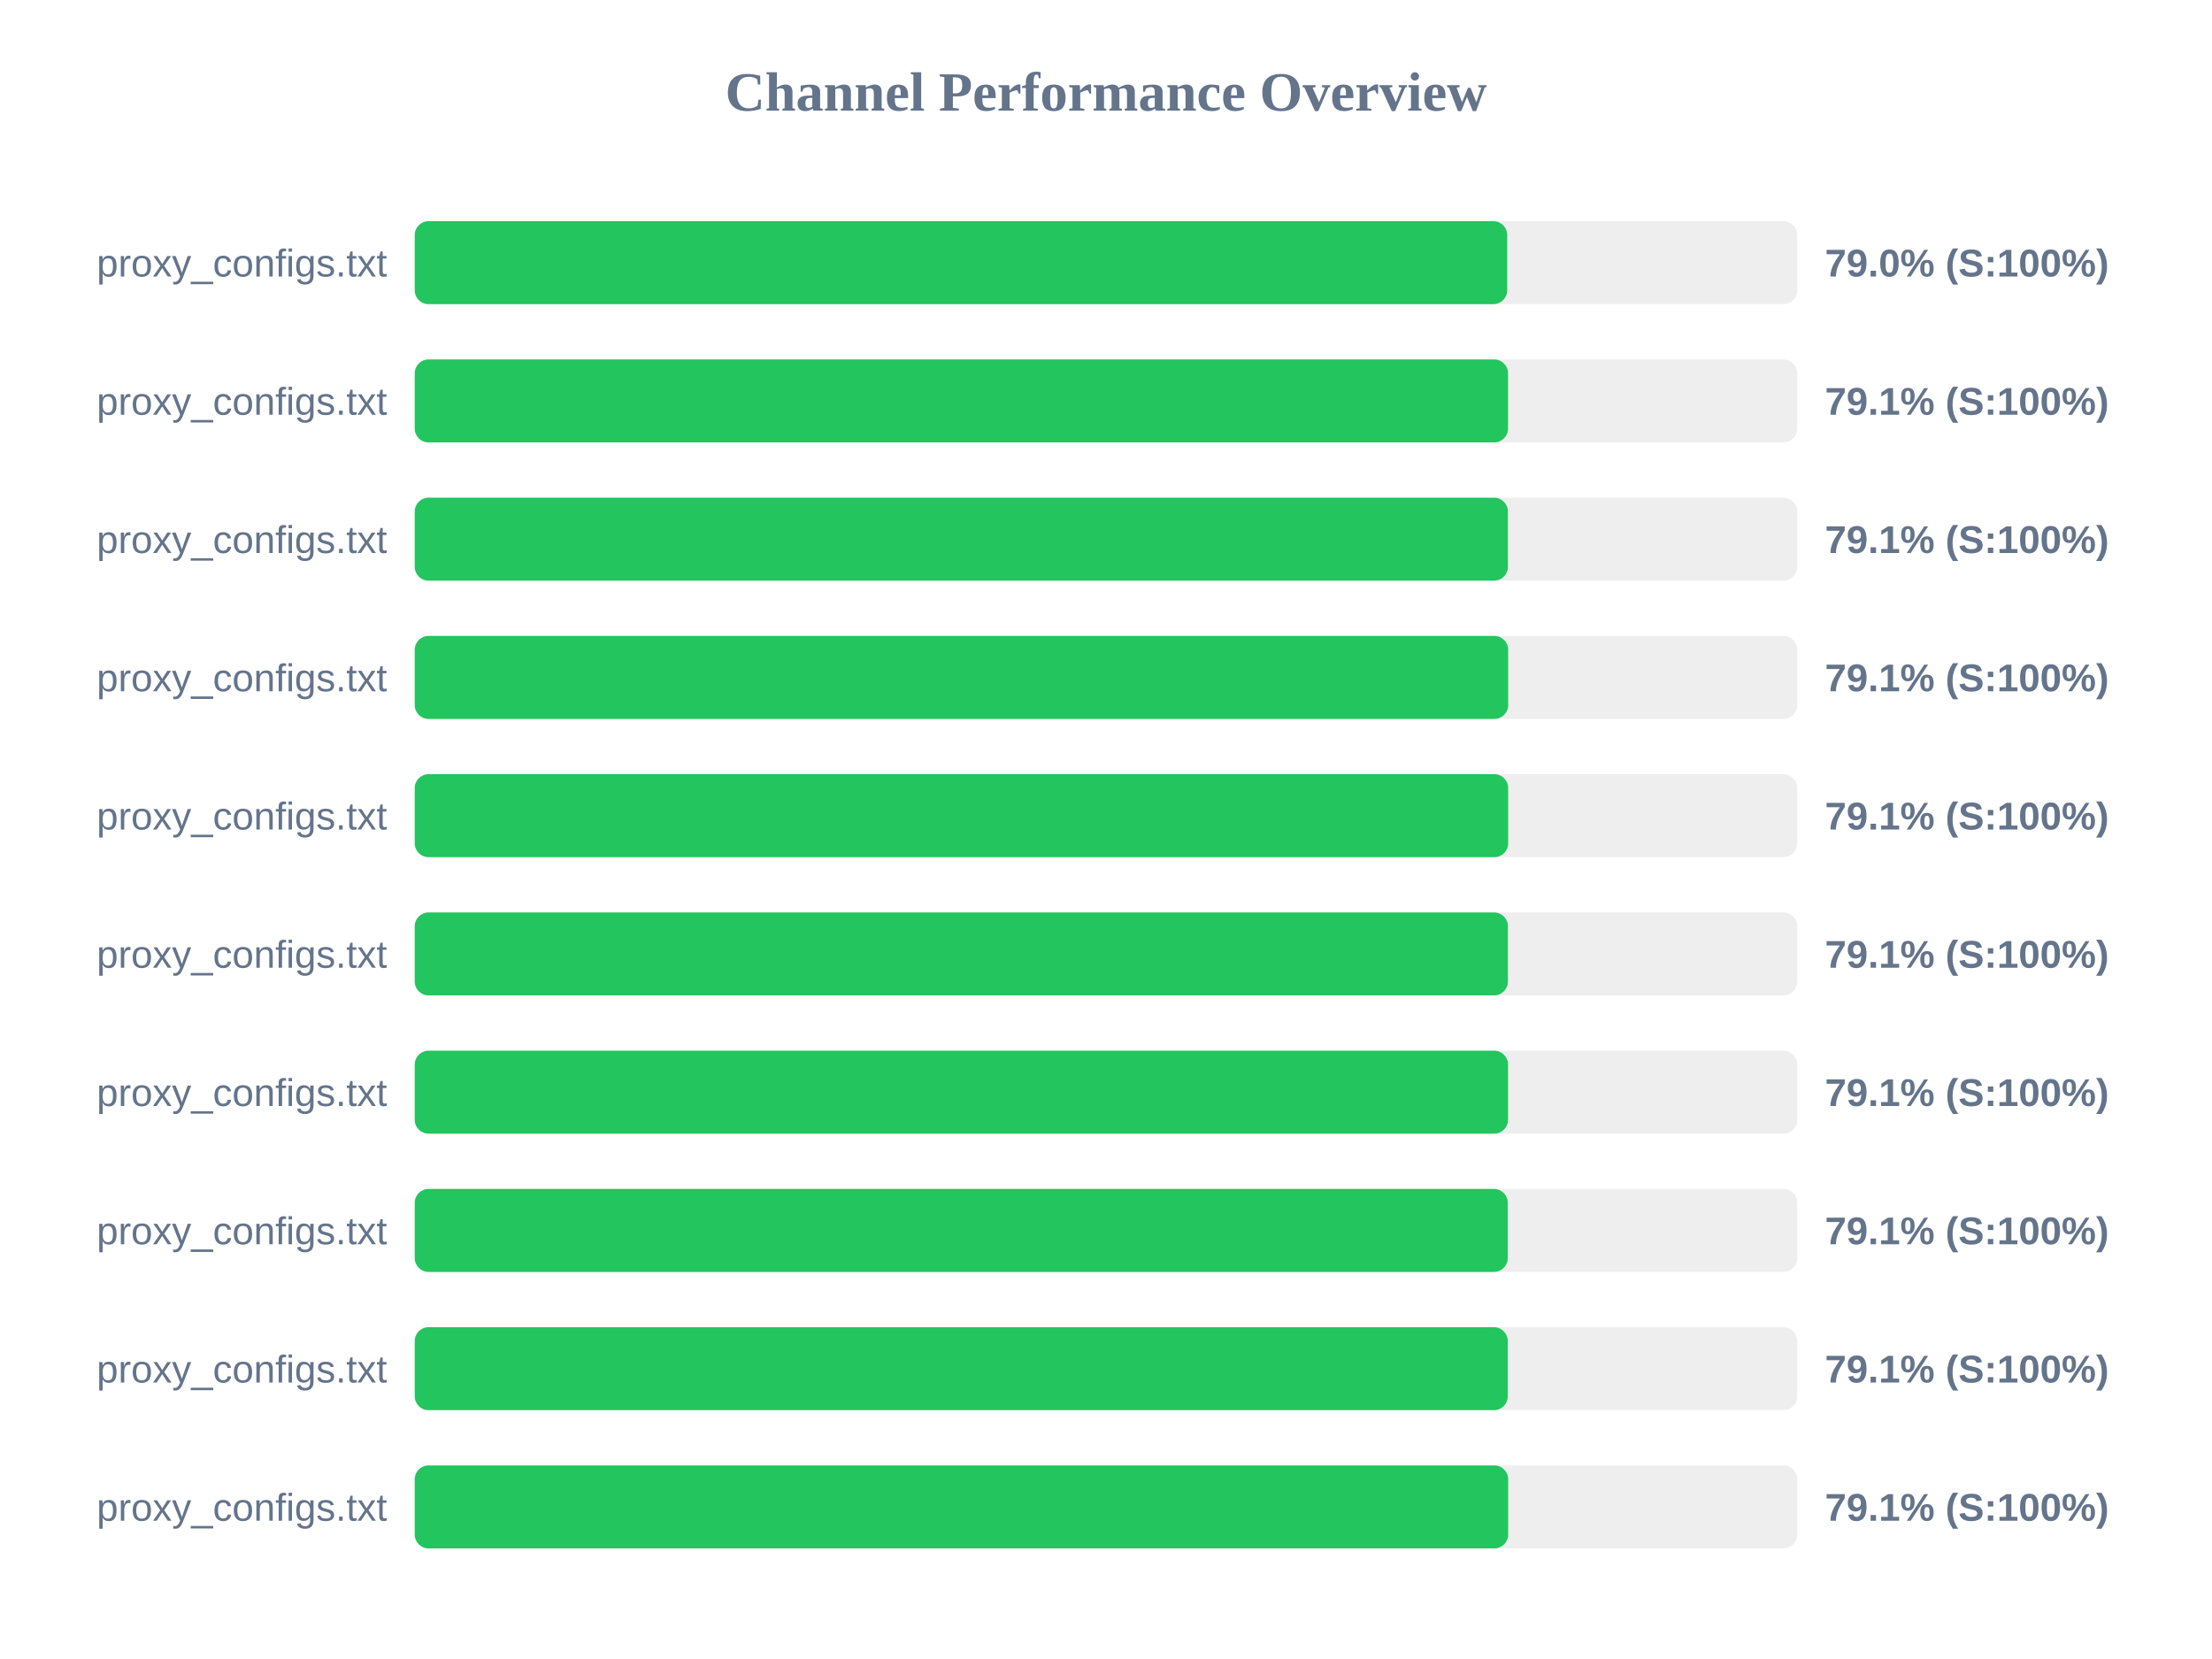
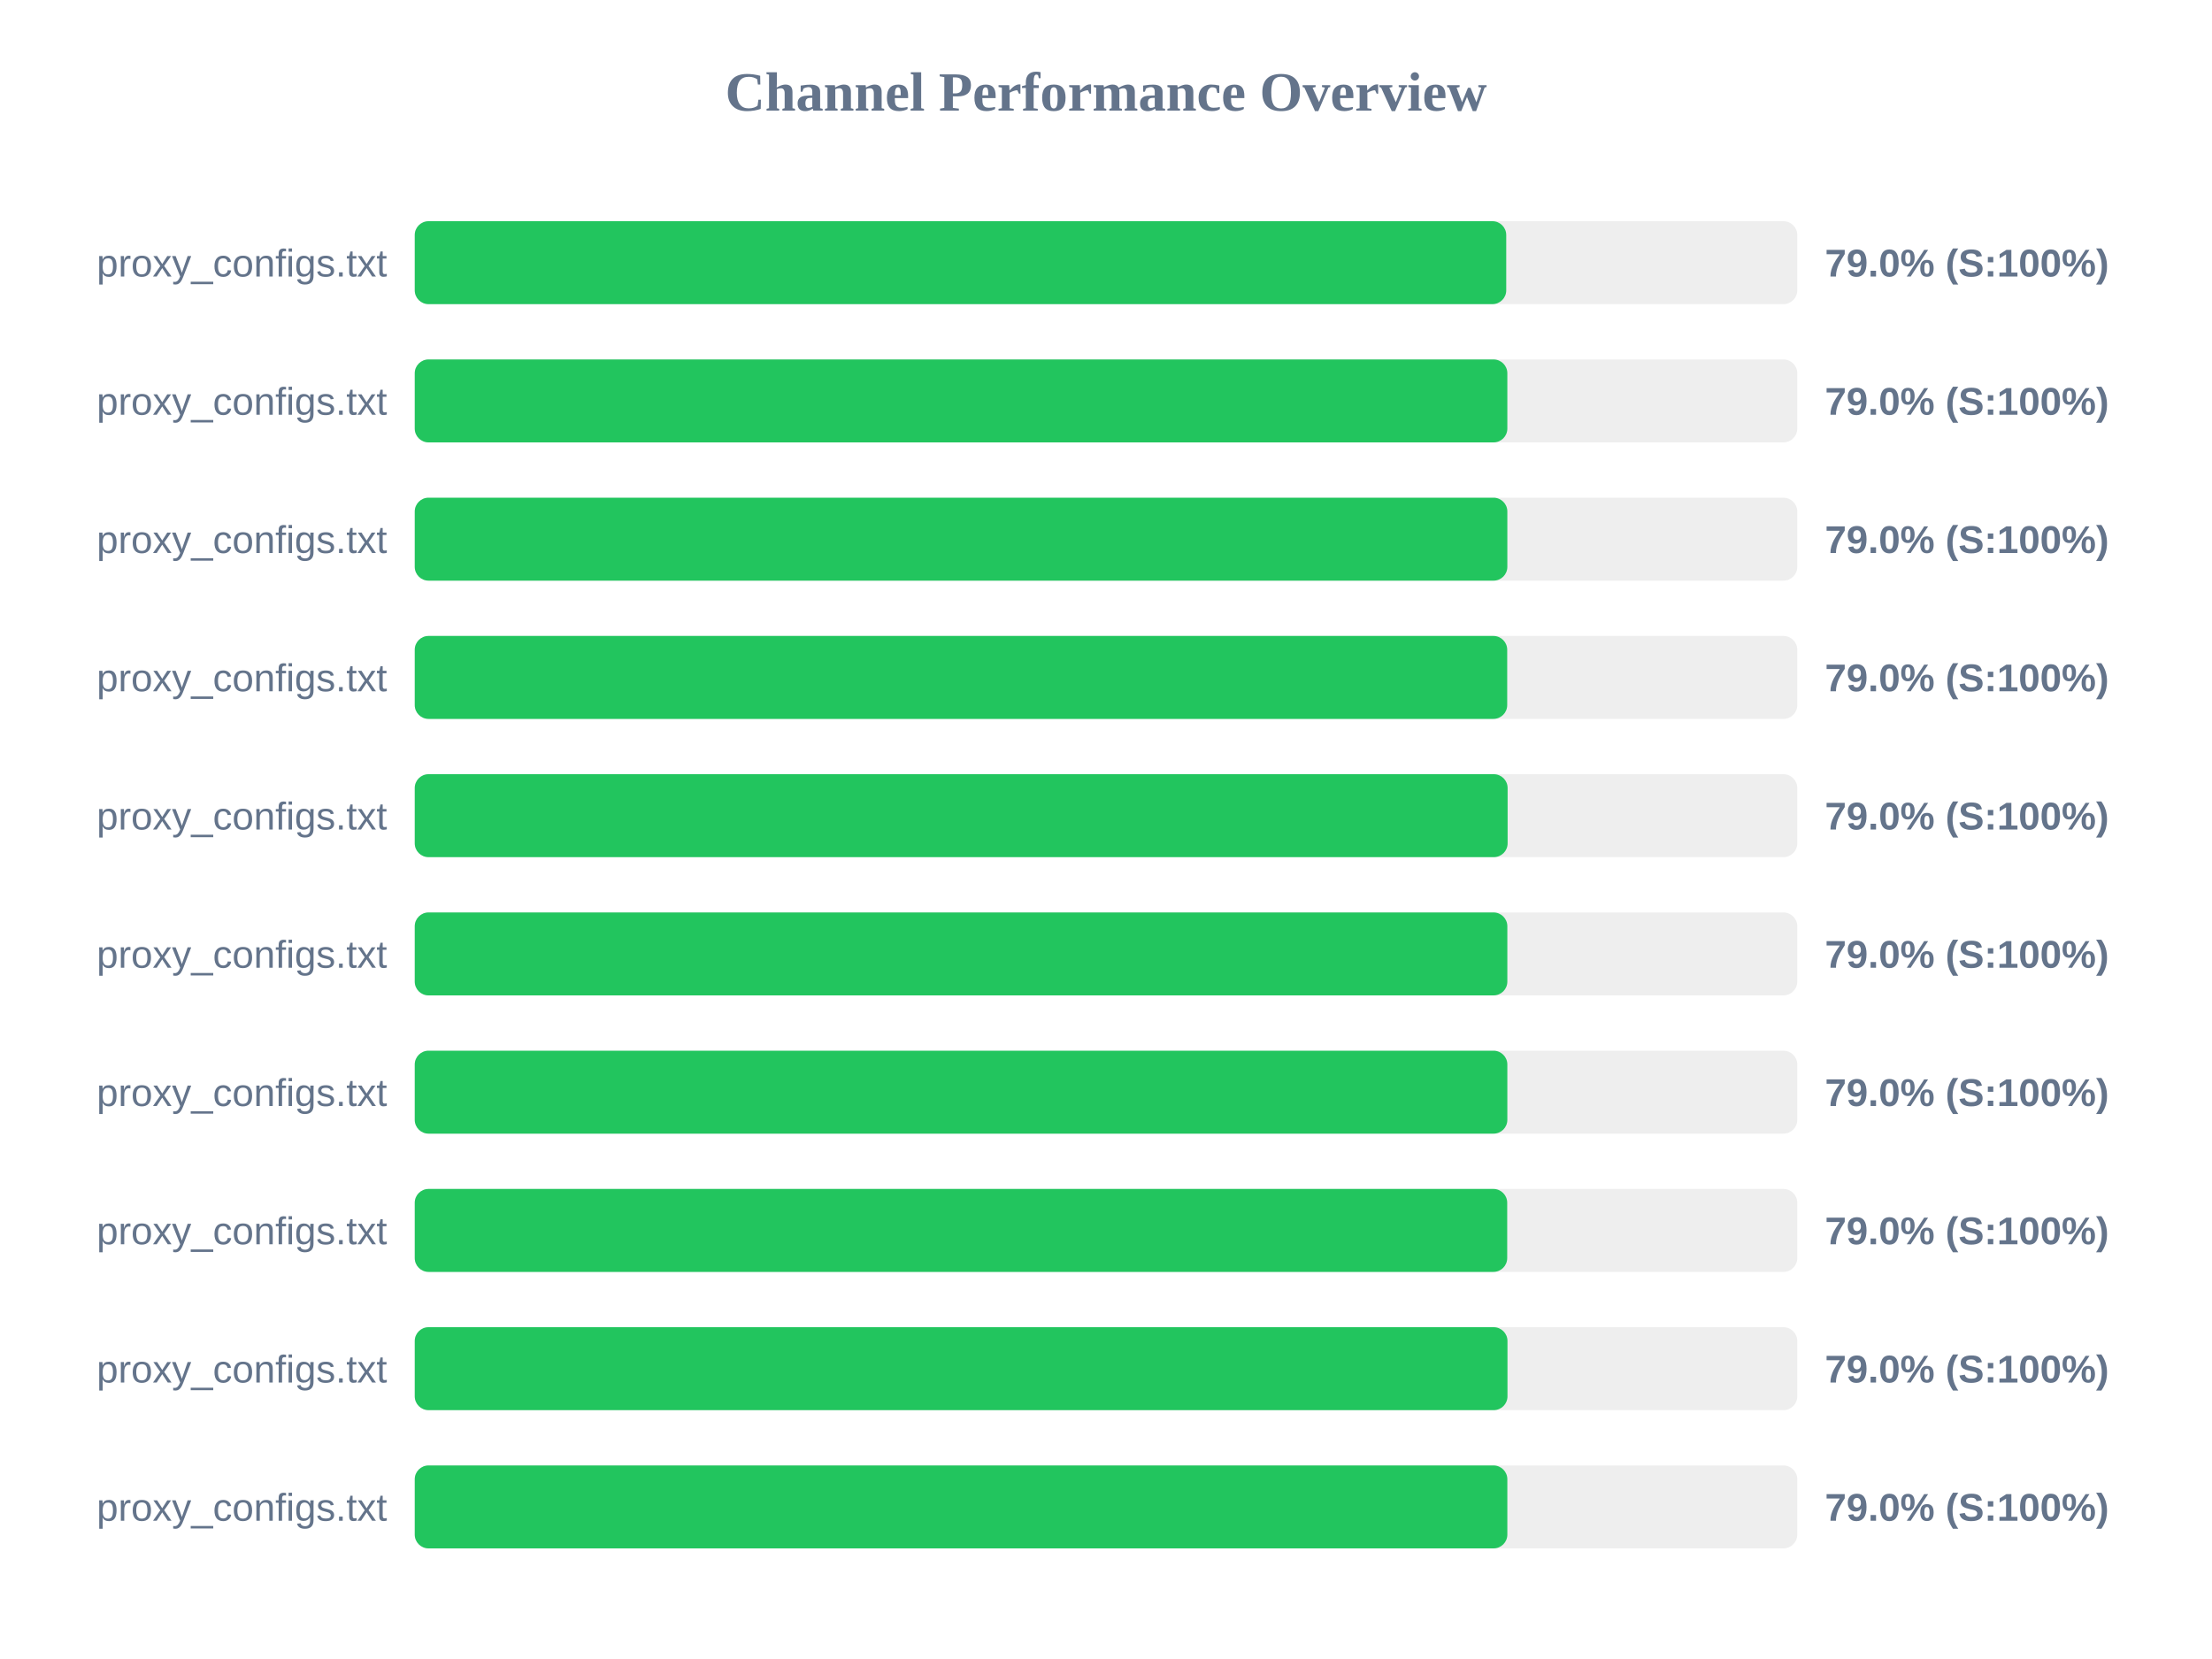
<svg xmlns="http://www.w3.org/2000/svg" width="800" height="600" version="1.1">
  <style>
        .row { font: 14px Arial; fill: #64748b; }
        .score { font: bold 14px Arial; fill: #64748b; }
    </style>
  <text x="400" y="40" text-anchor="middle" font-size="20px" font-weight="bold" fill="#64748b">Channel Performance Overview</text>
  <rect x="150" y="80" width="500" height="30" fill="#eee" rx="5" />
-   <rect x="150" y="80" width="395.1" height="30" fill="#22c55e" rx="5" />
+   <rect x="150" y="80" width="394.75" height="30" fill="#22c55e" rx="5" />
  <text x="140" y="100" text-anchor="end" class="row">proxy_configs.txt</text>
  <text x="660" y="100" text-anchor="start" class="score">79.0% (S:100%)</text>
  <rect x="150" y="130" width="500" height="30" fill="#eee" rx="5" />
-   <rect x="150" y="130" width="395.4" height="30" fill="#22c55e" rx="5" />
+   <rect x="150" y="130" width="395.15" height="30" fill="#22c55e" rx="5" />
  <text x="140" y="150" text-anchor="end" class="row">proxy_configs.txt</text>
-   <text x="660" y="150" text-anchor="start" class="score">79.1% (S:100%)</text>
+   <text x="660" y="150" text-anchor="start" class="score">79.0% (S:100%)</text>
  <rect x="150" y="180" width="500" height="30" fill="#eee" rx="5" />
-   <rect x="150" y="180" width="395.35" height="30" fill="#22c55e" rx="5" />
+   <rect x="150" y="180" width="395.15" height="30" fill="#22c55e" rx="5" />
  <text x="140" y="200" text-anchor="end" class="row">proxy_configs.txt</text>
-   <text x="660" y="200" text-anchor="start" class="score">79.1% (S:100%)</text>
+   <text x="660" y="200" text-anchor="start" class="score">79.0% (S:100%)</text>
  <rect x="150" y="230" width="500" height="30" fill="#eee" rx="5" />
-   <rect x="150" y="230" width="395.45" height="30" fill="#22c55e" rx="5" />
+   <rect x="150" y="230" width="395.1" height="30" fill="#22c55e" rx="5" />
  <text x="140" y="250" text-anchor="end" class="row">proxy_configs.txt</text>
-   <text x="660" y="250" text-anchor="start" class="score">79.1% (S:100%)</text>
+   <text x="660" y="250" text-anchor="start" class="score">79.0% (S:100%)</text>
  <rect x="150" y="280" width="500" height="30" fill="#eee" rx="5" />
-   <rect x="150" y="280" width="395.45" height="30" fill="#22c55e" rx="5" />
+   <rect x="150" y="280" width="395.25" height="30" fill="#22c55e" rx="5" />
  <text x="140" y="300" text-anchor="end" class="row">proxy_configs.txt</text>
-   <text x="660" y="300" text-anchor="start" class="score">79.1% (S:100%)</text>
+   <text x="660" y="300" text-anchor="start" class="score">79.0% (S:100%)</text>
  <rect x="150" y="330" width="500" height="30" fill="#eee" rx="5" />
-   <rect x="150" y="330" width="395.35" height="30" fill="#22c55e" rx="5" />
+   <rect x="150" y="330" width="395.15" height="30" fill="#22c55e" rx="5" />
  <text x="140" y="350" text-anchor="end" class="row">proxy_configs.txt</text>
-   <text x="660" y="350" text-anchor="start" class="score">79.1% (S:100%)</text>
+   <text x="660" y="350" text-anchor="start" class="score">79.0% (S:100%)</text>
  <rect x="150" y="380" width="500" height="30" fill="#eee" rx="5" />
-   <rect x="150" y="380" width="395.4" height="30" fill="#22c55e" rx="5" />
+   <rect x="150" y="380" width="395.15" height="30" fill="#22c55e" rx="5" />
  <text x="140" y="400" text-anchor="end" class="row">proxy_configs.txt</text>
-   <text x="660" y="400" text-anchor="start" class="score">79.1% (S:100%)</text>
+   <text x="660" y="400" text-anchor="start" class="score">79.0% (S:100%)</text>
  <rect x="150" y="430" width="500" height="30" fill="#eee" rx="5" />
-   <rect x="150" y="430" width="395.3" height="30" fill="#22c55e" rx="5" />
+   <rect x="150" y="430" width="395.1" height="30" fill="#22c55e" rx="5" />
  <text x="140" y="450" text-anchor="end" class="row">proxy_configs.txt</text>
-   <text x="660" y="450" text-anchor="start" class="score">79.1% (S:100%)</text>
+   <text x="660" y="450" text-anchor="start" class="score">79.0% (S:100%)</text>
  <rect x="150" y="480" width="500" height="30" fill="#eee" rx="5" />
-   <rect x="150" y="480" width="395.3" height="30" fill="#22c55e" rx="5" />
+   <rect x="150" y="480" width="395.2" height="30" fill="#22c55e" rx="5" />
  <text x="140" y="500" text-anchor="end" class="row">proxy_configs.txt</text>
-   <text x="660" y="500" text-anchor="start" class="score">79.1% (S:100%)</text>
+   <text x="660" y="500" text-anchor="start" class="score">79.0% (S:100%)</text>
  <rect x="150" y="530" width="500" height="30" fill="#eee" rx="5" />
-   <rect x="150" y="530" width="395.45" height="30" fill="#22c55e" rx="5" />
+   <rect x="150" y="530" width="395.15" height="30" fill="#22c55e" rx="5" />
  <text x="140" y="550" text-anchor="end" class="row">proxy_configs.txt</text>
-   <text x="660" y="550" text-anchor="start" class="score">79.1% (S:100%)</text>
+   <text x="660" y="550" text-anchor="start" class="score">79.0% (S:100%)</text>
</svg>
